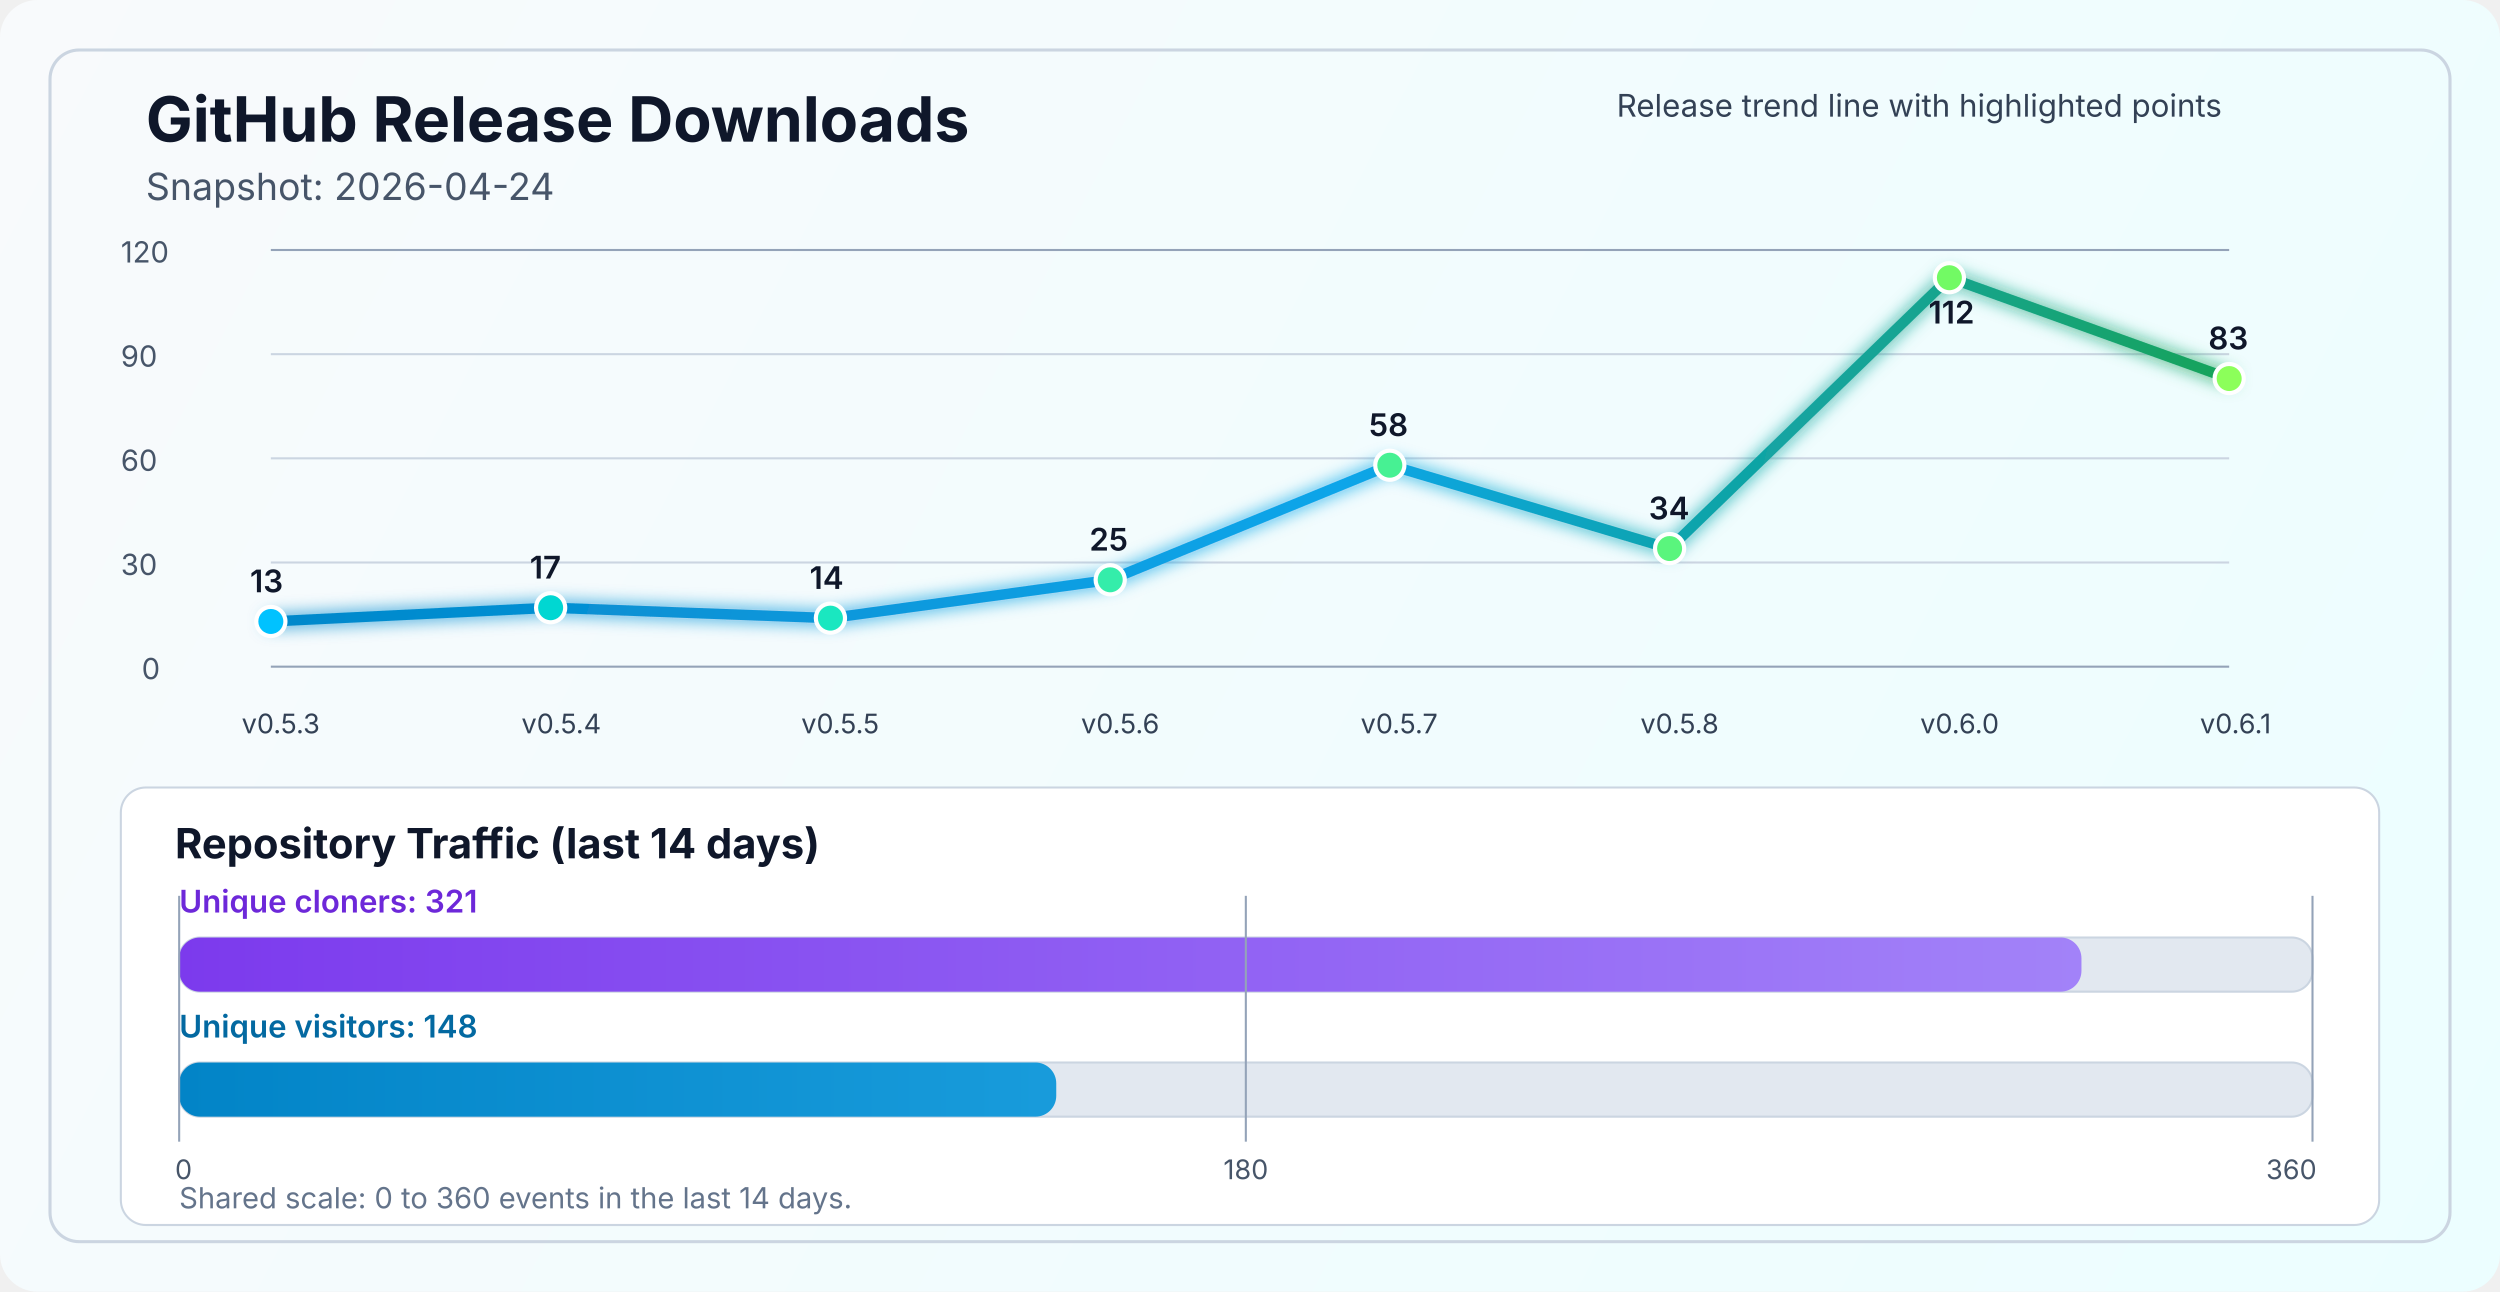
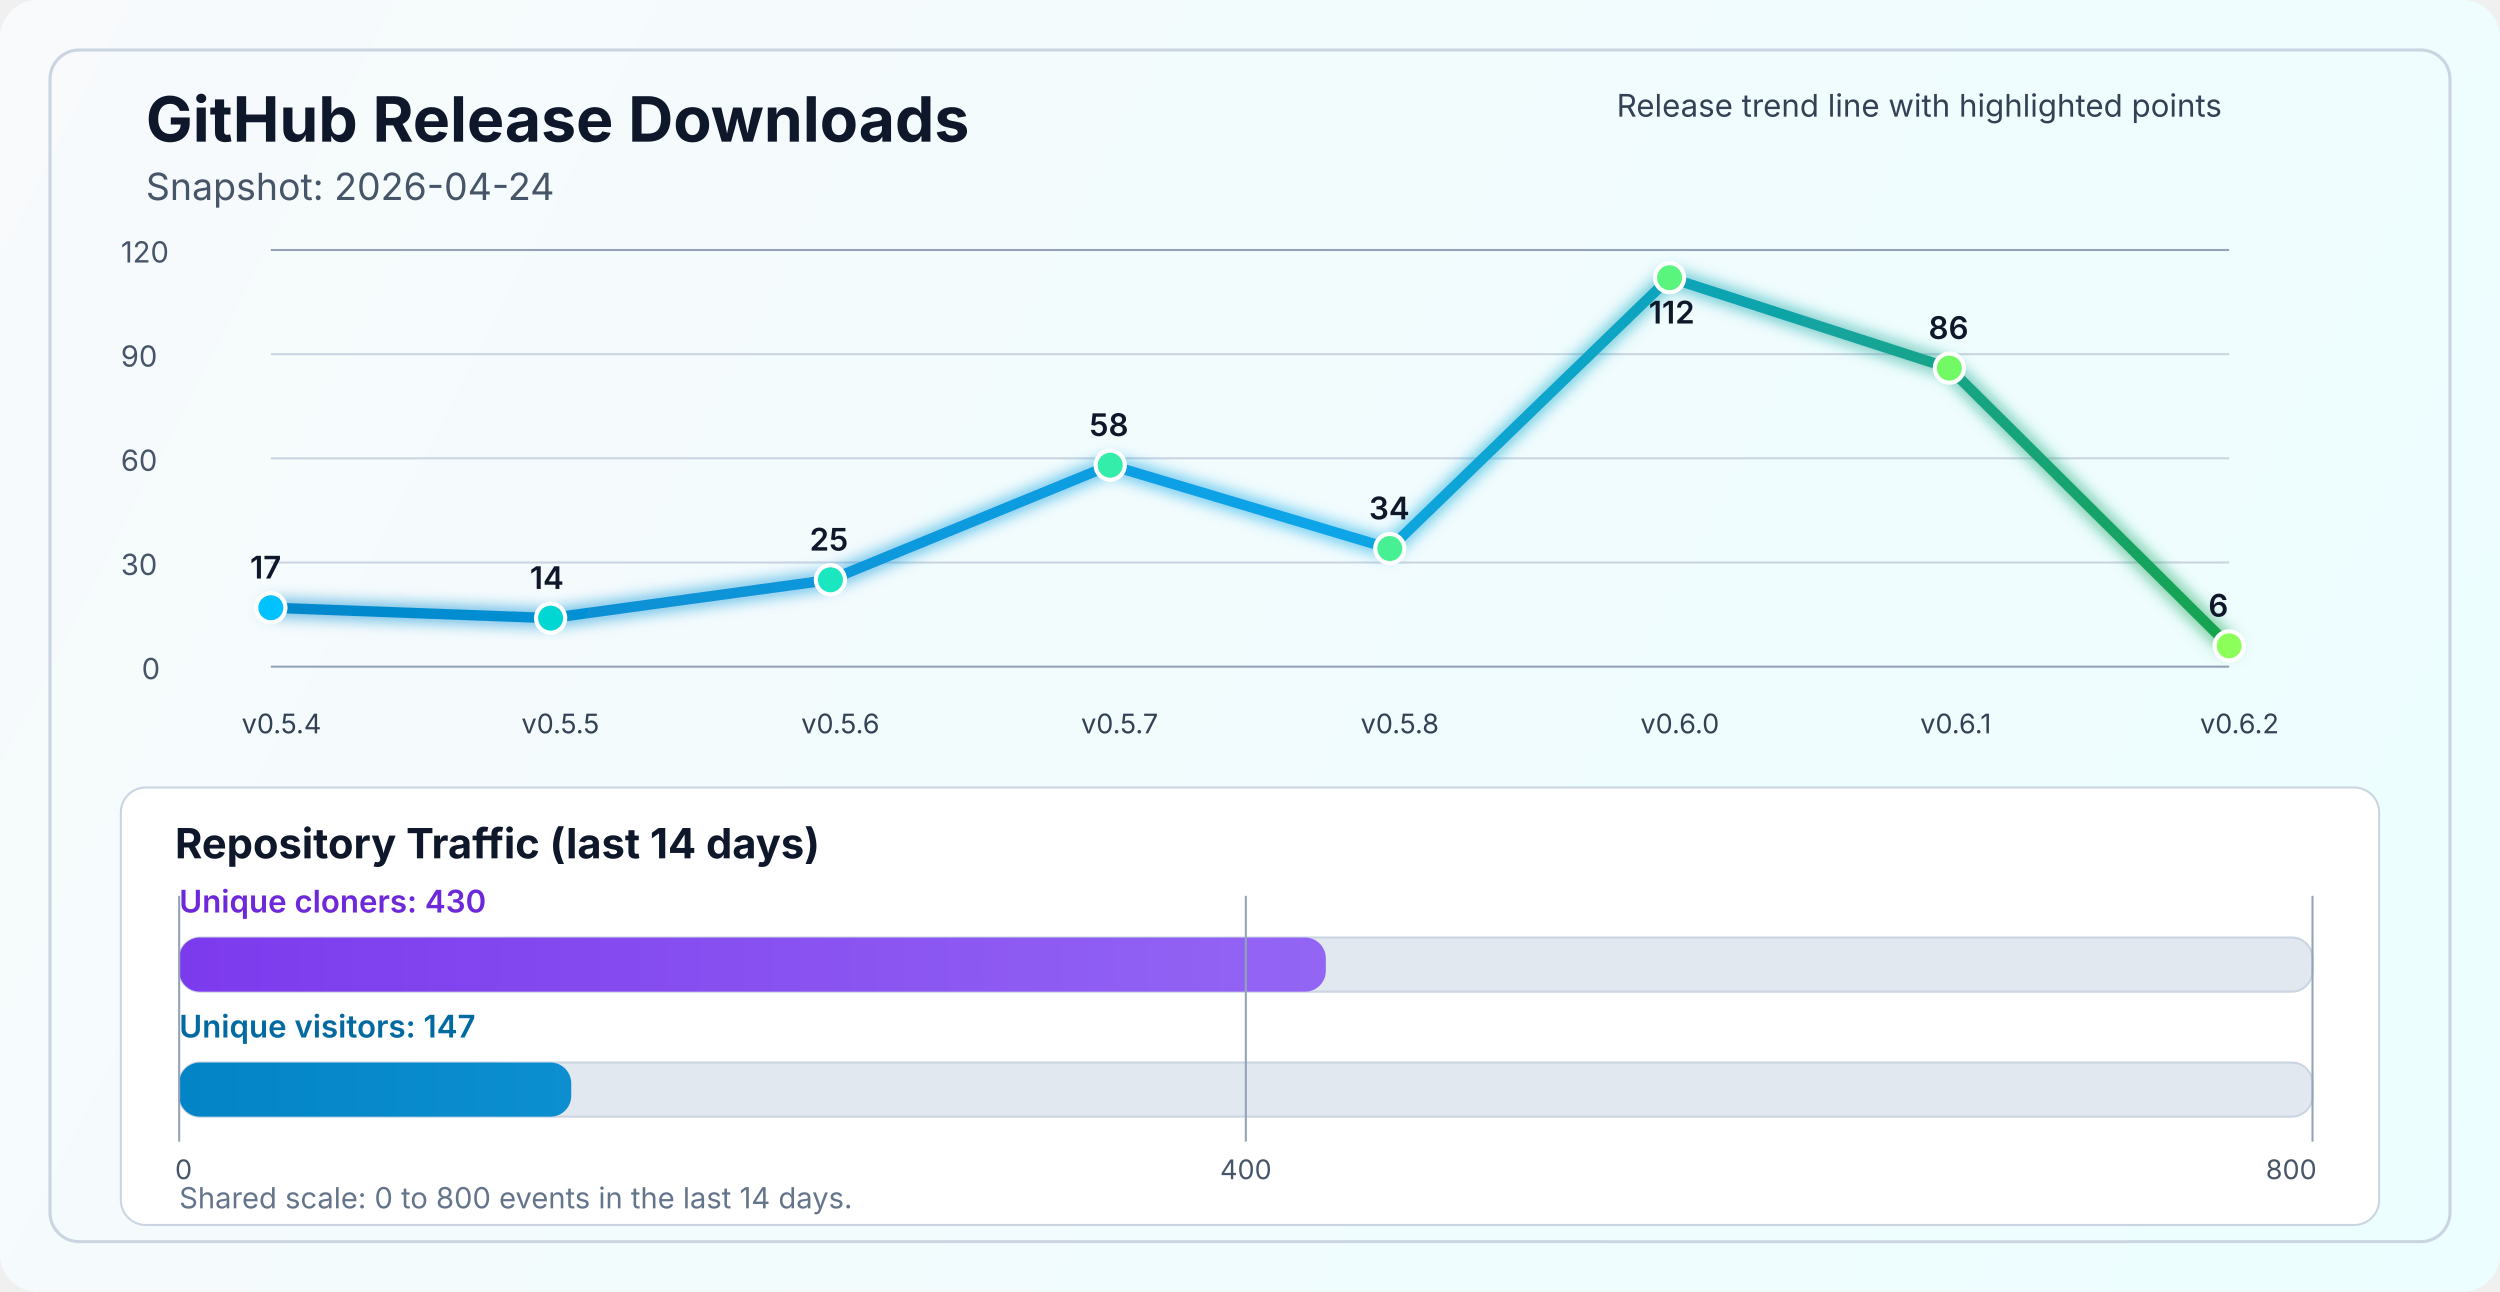
<svg xmlns="http://www.w3.org/2000/svg" width="1200" height="620" viewBox="0 0 1200 620" fill="none" role="img" aria-labelledby="title desc">
  <defs>
    <linearGradient id="bg" x1="0" y1="0" x2="1200" y2="620" gradientUnits="userSpaceOnUse">
      <stop stop-color="#F8FAFC" />
      <stop offset="1" stop-color="#ECFEFF" />
    </linearGradient>
    <linearGradient id="line" x1="130" y1="86" x2="1070" y2="340" gradientUnits="userSpaceOnUse">
      <stop stop-color="#0284C7" />
      <stop offset="0.55" stop-color="#0EA5E9" />
      <stop offset="1" stop-color="#16A34A" />
    </linearGradient>
    <linearGradient id="cloneFill" x1="86" y1="450" x2="1110" y2="450" gradientUnits="userSpaceOnUse">
      <stop stop-color="#7C3AED" />
      <stop offset="1" stop-color="#A78BFA" />
    </linearGradient>
    <linearGradient id="viewFill" x1="86" y1="482" x2="1110" y2="482" gradientUnits="userSpaceOnUse">
      <stop stop-color="#0284C7" />
      <stop offset="1" stop-color="#38BDF8" />
    </linearGradient>
    <filter id="glow" x="-50%" y="-50%" width="200%" height="200%">
      <feGaussianBlur stdDeviation="4" result="blur" />
      <feMerge>
        <feMergeNode in="blur" />
        <feMergeNode in="SourceGraphic" />
      </feMerge>
    </filter>
  </defs>
  <rect width="1200" height="620" rx="18" fill="url(#bg)" />
  <rect x="24" y="24" width="1152" height="572" rx="14" stroke="#CBD5E1" stroke-width="1.5" />
  <text x="70" y="68" fill="#0F172A" font-size="30" font-family="SF Pro Display, -apple-system, BlinkMacSystemFont, Segoe UI, sans-serif" font-weight="700">GitHub Release Downloads</text>
  <text x="70" y="96" fill="#475569" font-size="18" font-family="SF Pro Text, -apple-system, BlinkMacSystemFont, Segoe UI, sans-serif">Snapshot: 2026-04-24</text>
  <line x1="130" y1="320.0" x2="1070" y2="320.0" stroke="#94A3B8" stroke-width="1" />
  <line x1="130" y1="270.0" x2="1070" y2="270.0" stroke="#CBD5E1" stroke-width="1" />
  <line x1="130" y1="220.0" x2="1070" y2="220.0" stroke="#CBD5E1" stroke-width="1" />
  <line x1="130" y1="170.0" x2="1070" y2="170.0" stroke="#CBD5E1" stroke-width="1" />
  <line x1="130" y1="120.0" x2="1070" y2="120.0" stroke="#94A3B8" stroke-width="1" />
  <text x="68" y="326.0" fill="#475569" font-size="14" font-family="SF Pro Text, -apple-system, BlinkMacSystemFont, Segoe UI, sans-serif">0</text>
  <text x="58" y="276.0" fill="#475569" font-size="14" font-family="SF Pro Text, -apple-system, BlinkMacSystemFont, Segoe UI, sans-serif">30</text>
  <text x="58" y="226.0" fill="#475569" font-size="14" font-family="SF Pro Text, -apple-system, BlinkMacSystemFont, Segoe UI, sans-serif">60</text>
  <text x="58" y="176.0" fill="#475569" font-size="14" font-family="SF Pro Text, -apple-system, BlinkMacSystemFont, Segoe UI, sans-serif">90</text>
  <text x="58" y="126.0" fill="#475569" font-size="14" font-family="SF Pro Text, -apple-system, BlinkMacSystemFont, Segoe UI, sans-serif">120</text>
-   <polyline points="130.0,298.3 264.3,291.7 398.6,296.7 532.9,278.3 667.1,223.3 801.4,263.3 935.7,133.3 1070.0,181.7" fill="none" stroke="url(#line)" stroke-width="5" stroke-linecap="round" stroke-linejoin="round" filter="url(#glow)" />
-   <circle cx="130.0" cy="298.3" r="7" fill="#00C2FF" stroke="#FFFFFF" stroke-width="2" />
-   <circle cx="264.3" cy="291.7" r="7" fill="#00D7D2" stroke="#FFFFFF" stroke-width="2" />
-   <circle cx="398.6" cy="296.7" r="7" fill="#1AE7C0" stroke="#FFFFFF" stroke-width="2" />
-   <circle cx="532.9" cy="278.3" r="7" fill="#34EDAA" stroke="#FFFFFF" stroke-width="2" />
-   <circle cx="667.1" cy="223.3" r="7" fill="#47F193" stroke="#FFFFFF" stroke-width="2" />
-   <circle cx="801.4" cy="263.3" r="7" fill="#5AF57D" stroke="#FFFFFF" stroke-width="2" />
-   <circle cx="935.7" cy="133.3" r="7" fill="#72FA64" stroke="#FFFFFF" stroke-width="2" />
-   <circle cx="1070.0" cy="181.7" r="7" fill="#8CFF5A" stroke="#FFFFFF" stroke-width="2" />
-   <text x="116.0" y="352" fill="#334155" font-size="13" font-family="SF Pro Text, -apple-system, BlinkMacSystemFont, Segoe UI, sans-serif">v0.5.3</text>
-   <text x="250.3" y="352" fill="#334155" font-size="13" font-family="SF Pro Text, -apple-system, BlinkMacSystemFont, Segoe UI, sans-serif">v0.5.4</text>
-   <text x="384.6" y="352" fill="#334155" font-size="13" font-family="SF Pro Text, -apple-system, BlinkMacSystemFont, Segoe UI, sans-serif">v0.5.5</text>
-   <text x="518.9" y="352" fill="#334155" font-size="13" font-family="SF Pro Text, -apple-system, BlinkMacSystemFont, Segoe UI, sans-serif">v0.5.6</text>
-   <text x="653.1" y="352" fill="#334155" font-size="13" font-family="SF Pro Text, -apple-system, BlinkMacSystemFont, Segoe UI, sans-serif">v0.5.7</text>
-   <text x="787.4" y="352" fill="#334155" font-size="13" font-family="SF Pro Text, -apple-system, BlinkMacSystemFont, Segoe UI, sans-serif">v0.5.8</text>
-   <text x="921.7" y="352" fill="#334155" font-size="13" font-family="SF Pro Text, -apple-system, BlinkMacSystemFont, Segoe UI, sans-serif">v0.6.0</text>
-   <text x="1056.0" y="352" fill="#334155" font-size="13" font-family="SF Pro Text, -apple-system, BlinkMacSystemFont, Segoe UI, sans-serif">v0.6.1</text>
-   <text x="120.0" y="284.3" fill="#0F172A" font-size="15" font-family="SF Pro Text, -apple-system, BlinkMacSystemFont, Segoe UI, sans-serif" font-weight="600">13</text>
-   <text x="254.3" y="277.7" fill="#0F172A" font-size="15" font-family="SF Pro Text, -apple-system, BlinkMacSystemFont, Segoe UI, sans-serif" font-weight="600">17</text>
-   <text x="388.6" y="282.7" fill="#0F172A" font-size="15" font-family="SF Pro Text, -apple-system, BlinkMacSystemFont, Segoe UI, sans-serif" font-weight="600">14</text>
-   <text x="522.9" y="264.3" fill="#0F172A" font-size="15" font-family="SF Pro Text, -apple-system, BlinkMacSystemFont, Segoe UI, sans-serif" font-weight="600">25</text>
-   <text x="657.1" y="209.3" fill="#0F172A" font-size="15" font-family="SF Pro Text, -apple-system, BlinkMacSystemFont, Segoe UI, sans-serif" font-weight="600">58</text>
-   <text x="791.4" y="249.3" fill="#0F172A" font-size="15" font-family="SF Pro Text, -apple-system, BlinkMacSystemFont, Segoe UI, sans-serif" font-weight="600">34</text>
-   <text x="925.7" y="155.3" fill="#0F172A" font-size="15" font-family="SF Pro Text, -apple-system, BlinkMacSystemFont, Segoe UI, sans-serif" font-weight="600">112</text>
-   <text x="1060.0" y="167.7" fill="#0F172A" font-size="15" font-family="SF Pro Text, -apple-system, BlinkMacSystemFont, Segoe UI, sans-serif" font-weight="600">83</text>
+   <polyline points="130.0,291.7 264.3,296.7 398.6,278.3 532.9,223.3 667.1,263.3 801.4,133.3 935.7,176.7 1070.0,310.0" fill="none" stroke="url(#line)" stroke-width="5" stroke-linecap="round" stroke-linejoin="round" filter="url(#glow)" />
+   <circle cx="130.0" cy="291.7" r="7" fill="#00C2FF" stroke="#FFFFFF" stroke-width="2" />
+   <circle cx="264.3" cy="296.7" r="7" fill="#00D7D2" stroke="#FFFFFF" stroke-width="2" />
+   <circle cx="398.6" cy="278.3" r="7" fill="#1AE7C0" stroke="#FFFFFF" stroke-width="2" />
+   <circle cx="532.9" cy="223.3" r="7" fill="#34EDAA" stroke="#FFFFFF" stroke-width="2" />
+   <circle cx="667.1" cy="263.3" r="7" fill="#47F193" stroke="#FFFFFF" stroke-width="2" />
+   <circle cx="801.4" cy="133.3" r="7" fill="#5AF57D" stroke="#FFFFFF" stroke-width="2" />
+   <circle cx="935.7" cy="176.7" r="7" fill="#72FA64" stroke="#FFFFFF" stroke-width="2" />
+   <circle cx="1070.0" cy="310.0" r="7" fill="#8CFF5A" stroke="#FFFFFF" stroke-width="2" />
+   <text x="116.0" y="352" fill="#334155" font-size="13" font-family="SF Pro Text, -apple-system, BlinkMacSystemFont, Segoe UI, sans-serif">v0.5.4</text>
+   <text x="250.3" y="352" fill="#334155" font-size="13" font-family="SF Pro Text, -apple-system, BlinkMacSystemFont, Segoe UI, sans-serif">v0.5.5</text>
+   <text x="384.6" y="352" fill="#334155" font-size="13" font-family="SF Pro Text, -apple-system, BlinkMacSystemFont, Segoe UI, sans-serif">v0.5.6</text>
+   <text x="518.9" y="352" fill="#334155" font-size="13" font-family="SF Pro Text, -apple-system, BlinkMacSystemFont, Segoe UI, sans-serif">v0.5.7</text>
+   <text x="653.1" y="352" fill="#334155" font-size="13" font-family="SF Pro Text, -apple-system, BlinkMacSystemFont, Segoe UI, sans-serif">v0.5.8</text>
+   <text x="787.4" y="352" fill="#334155" font-size="13" font-family="SF Pro Text, -apple-system, BlinkMacSystemFont, Segoe UI, sans-serif">v0.6.0</text>
+   <text x="921.7" y="352" fill="#334155" font-size="13" font-family="SF Pro Text, -apple-system, BlinkMacSystemFont, Segoe UI, sans-serif">v0.6.1</text>
+   <text x="1056.0" y="352" fill="#334155" font-size="13" font-family="SF Pro Text, -apple-system, BlinkMacSystemFont, Segoe UI, sans-serif">v0.6.2</text>
+   <text x="120.0" y="277.7" fill="#0F172A" font-size="15" font-family="SF Pro Text, -apple-system, BlinkMacSystemFont, Segoe UI, sans-serif" font-weight="600">17</text>
+   <text x="254.3" y="282.7" fill="#0F172A" font-size="15" font-family="SF Pro Text, -apple-system, BlinkMacSystemFont, Segoe UI, sans-serif" font-weight="600">14</text>
+   <text x="388.6" y="264.3" fill="#0F172A" font-size="15" font-family="SF Pro Text, -apple-system, BlinkMacSystemFont, Segoe UI, sans-serif" font-weight="600">25</text>
+   <text x="522.9" y="209.3" fill="#0F172A" font-size="15" font-family="SF Pro Text, -apple-system, BlinkMacSystemFont, Segoe UI, sans-serif" font-weight="600">58</text>
+   <text x="657.1" y="249.3" fill="#0F172A" font-size="15" font-family="SF Pro Text, -apple-system, BlinkMacSystemFont, Segoe UI, sans-serif" font-weight="600">34</text>
+   <text x="791.4" y="155.3" fill="#0F172A" font-size="15" font-family="SF Pro Text, -apple-system, BlinkMacSystemFont, Segoe UI, sans-serif" font-weight="600">112</text>
+   <text x="925.7" y="162.7" fill="#0F172A" font-size="15" font-family="SF Pro Text, -apple-system, BlinkMacSystemFont, Segoe UI, sans-serif" font-weight="600">86</text>
+   <text x="1060.0" y="296.0" fill="#0F172A" font-size="15" font-family="SF Pro Text, -apple-system, BlinkMacSystemFont, Segoe UI, sans-serif" font-weight="600">6</text>
  <text x="776" y="56" fill="#334155" font-size="15" font-family="SF Pro Text, -apple-system, BlinkMacSystemFont, Segoe UI, sans-serif">Release trend line with highlighted points</text>
  <rect x="58" y="378" width="1084" height="210" rx="12" fill="#FFFFFF" stroke="#CBD5E1" stroke-width="1" />
  <text x="84" y="412" fill="#0F172A" font-size="20" font-family="SF Pro Text, -apple-system, BlinkMacSystemFont, Segoe UI, sans-serif" font-weight="700">Repository Traffic (last 14 days)</text>
-   <text x="86" y="438" fill="#6D28D9" font-size="15" font-family="SF Pro Text, -apple-system, BlinkMacSystemFont, Segoe UI, sans-serif" font-weight="600">Unique cloners: 321</text>
+   <text x="86" y="438" fill="#6D28D9" font-size="15" font-family="SF Pro Text, -apple-system, BlinkMacSystemFont, Segoe UI, sans-serif" font-weight="600">Unique cloners: 430</text>
  <rect x="86" y="450" width="1024" height="26" rx="10" fill="#E2E8F0" stroke="#CBD5E1" stroke-width="1" />
-   <rect x="86" y="450" width="913.1" height="26" rx="10" fill="url(#cloneFill)" />
-   <text x="86" y="498" fill="#0369A1" font-size="15" font-family="SF Pro Text, -apple-system, BlinkMacSystemFont, Segoe UI, sans-serif" font-weight="600">Unique visitors: 148</text>
+   <rect x="86" y="450" width="550.4" height="26" rx="10" fill="url(#cloneFill)" />
+   <text x="86" y="498" fill="#0369A1" font-size="15" font-family="SF Pro Text, -apple-system, BlinkMacSystemFont, Segoe UI, sans-serif" font-weight="600">Unique visitors: 147</text>
  <rect x="86" y="510" width="1024" height="26" rx="10" fill="#E2E8F0" stroke="#CBD5E1" stroke-width="1" />
-   <rect x="86" y="510" width="421.0" height="26" rx="10" fill="url(#viewFill)" />
+   <rect x="86" y="510" width="188.2" height="26" rx="10" fill="url(#viewFill)" />
  <line x1="86" y1="430" x2="86" y2="548" stroke="#94A3B8" stroke-width="1" />
  <line x1="598.0" y1="430" x2="598.0" y2="548" stroke="#94A3B8" stroke-width="1" />
  <line x1="1110" y1="430" x2="1110" y2="548" stroke="#94A3B8" stroke-width="1" />
  <text x="84" y="566" text-anchor="start" fill="#475569" font-size="13" font-family="SF Pro Text, -apple-system, BlinkMacSystemFont, Segoe UI, sans-serif">0</text>
-   <text x="598.0" y="566" text-anchor="middle" fill="#475569" font-size="13" font-family="SF Pro Text, -apple-system, BlinkMacSystemFont, Segoe UI, sans-serif">180</text>
-   <text x="1112" y="566" text-anchor="end" fill="#475569" font-size="13" font-family="SF Pro Text, -apple-system, BlinkMacSystemFont, Segoe UI, sans-serif">360</text>
-   <text x="86" y="580" fill="#64748B" font-size="14" font-family="SF Pro Text, -apple-system, BlinkMacSystemFont, Segoe UI, sans-serif">Shared scale: 0 to 360 events in the last 14 days.</text>
+   <text x="598.0" y="566" text-anchor="middle" fill="#475569" font-size="13" font-family="SF Pro Text, -apple-system, BlinkMacSystemFont, Segoe UI, sans-serif">400</text>
+   <text x="1112" y="566" text-anchor="end" fill="#475569" font-size="13" font-family="SF Pro Text, -apple-system, BlinkMacSystemFont, Segoe UI, sans-serif">800</text>
+   <text x="86" y="580" fill="#64748B" font-size="14" font-family="SF Pro Text, -apple-system, BlinkMacSystemFont, Segoe UI, sans-serif">Shared scale: 0 to 800 events in the last 14 days.</text>
</svg>
